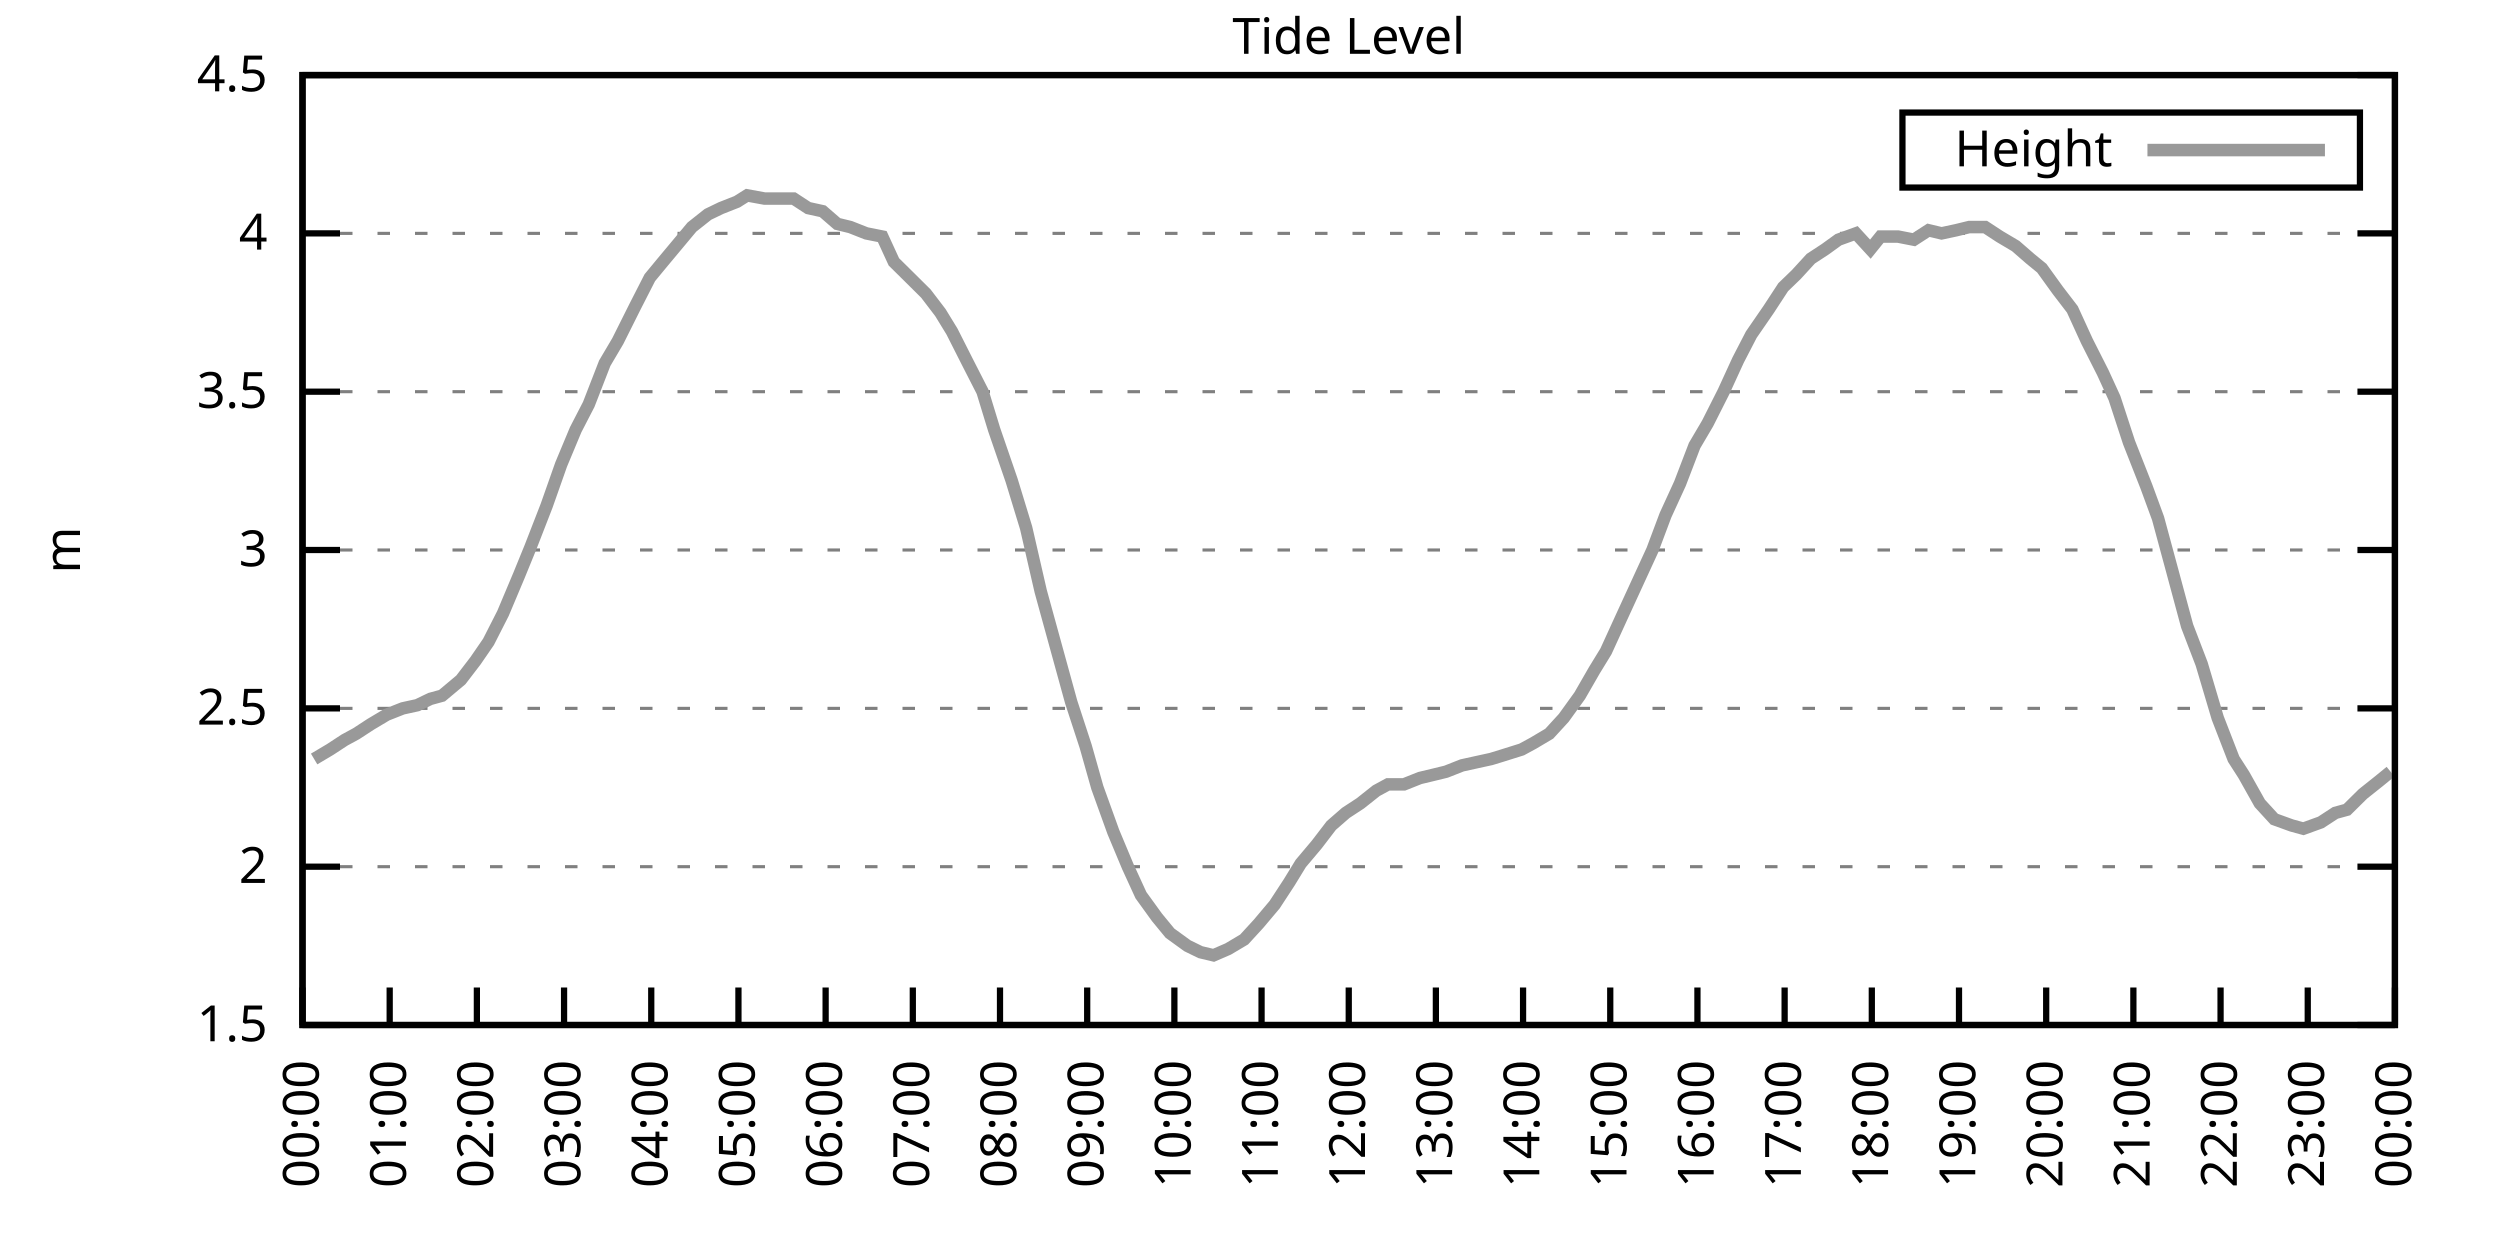
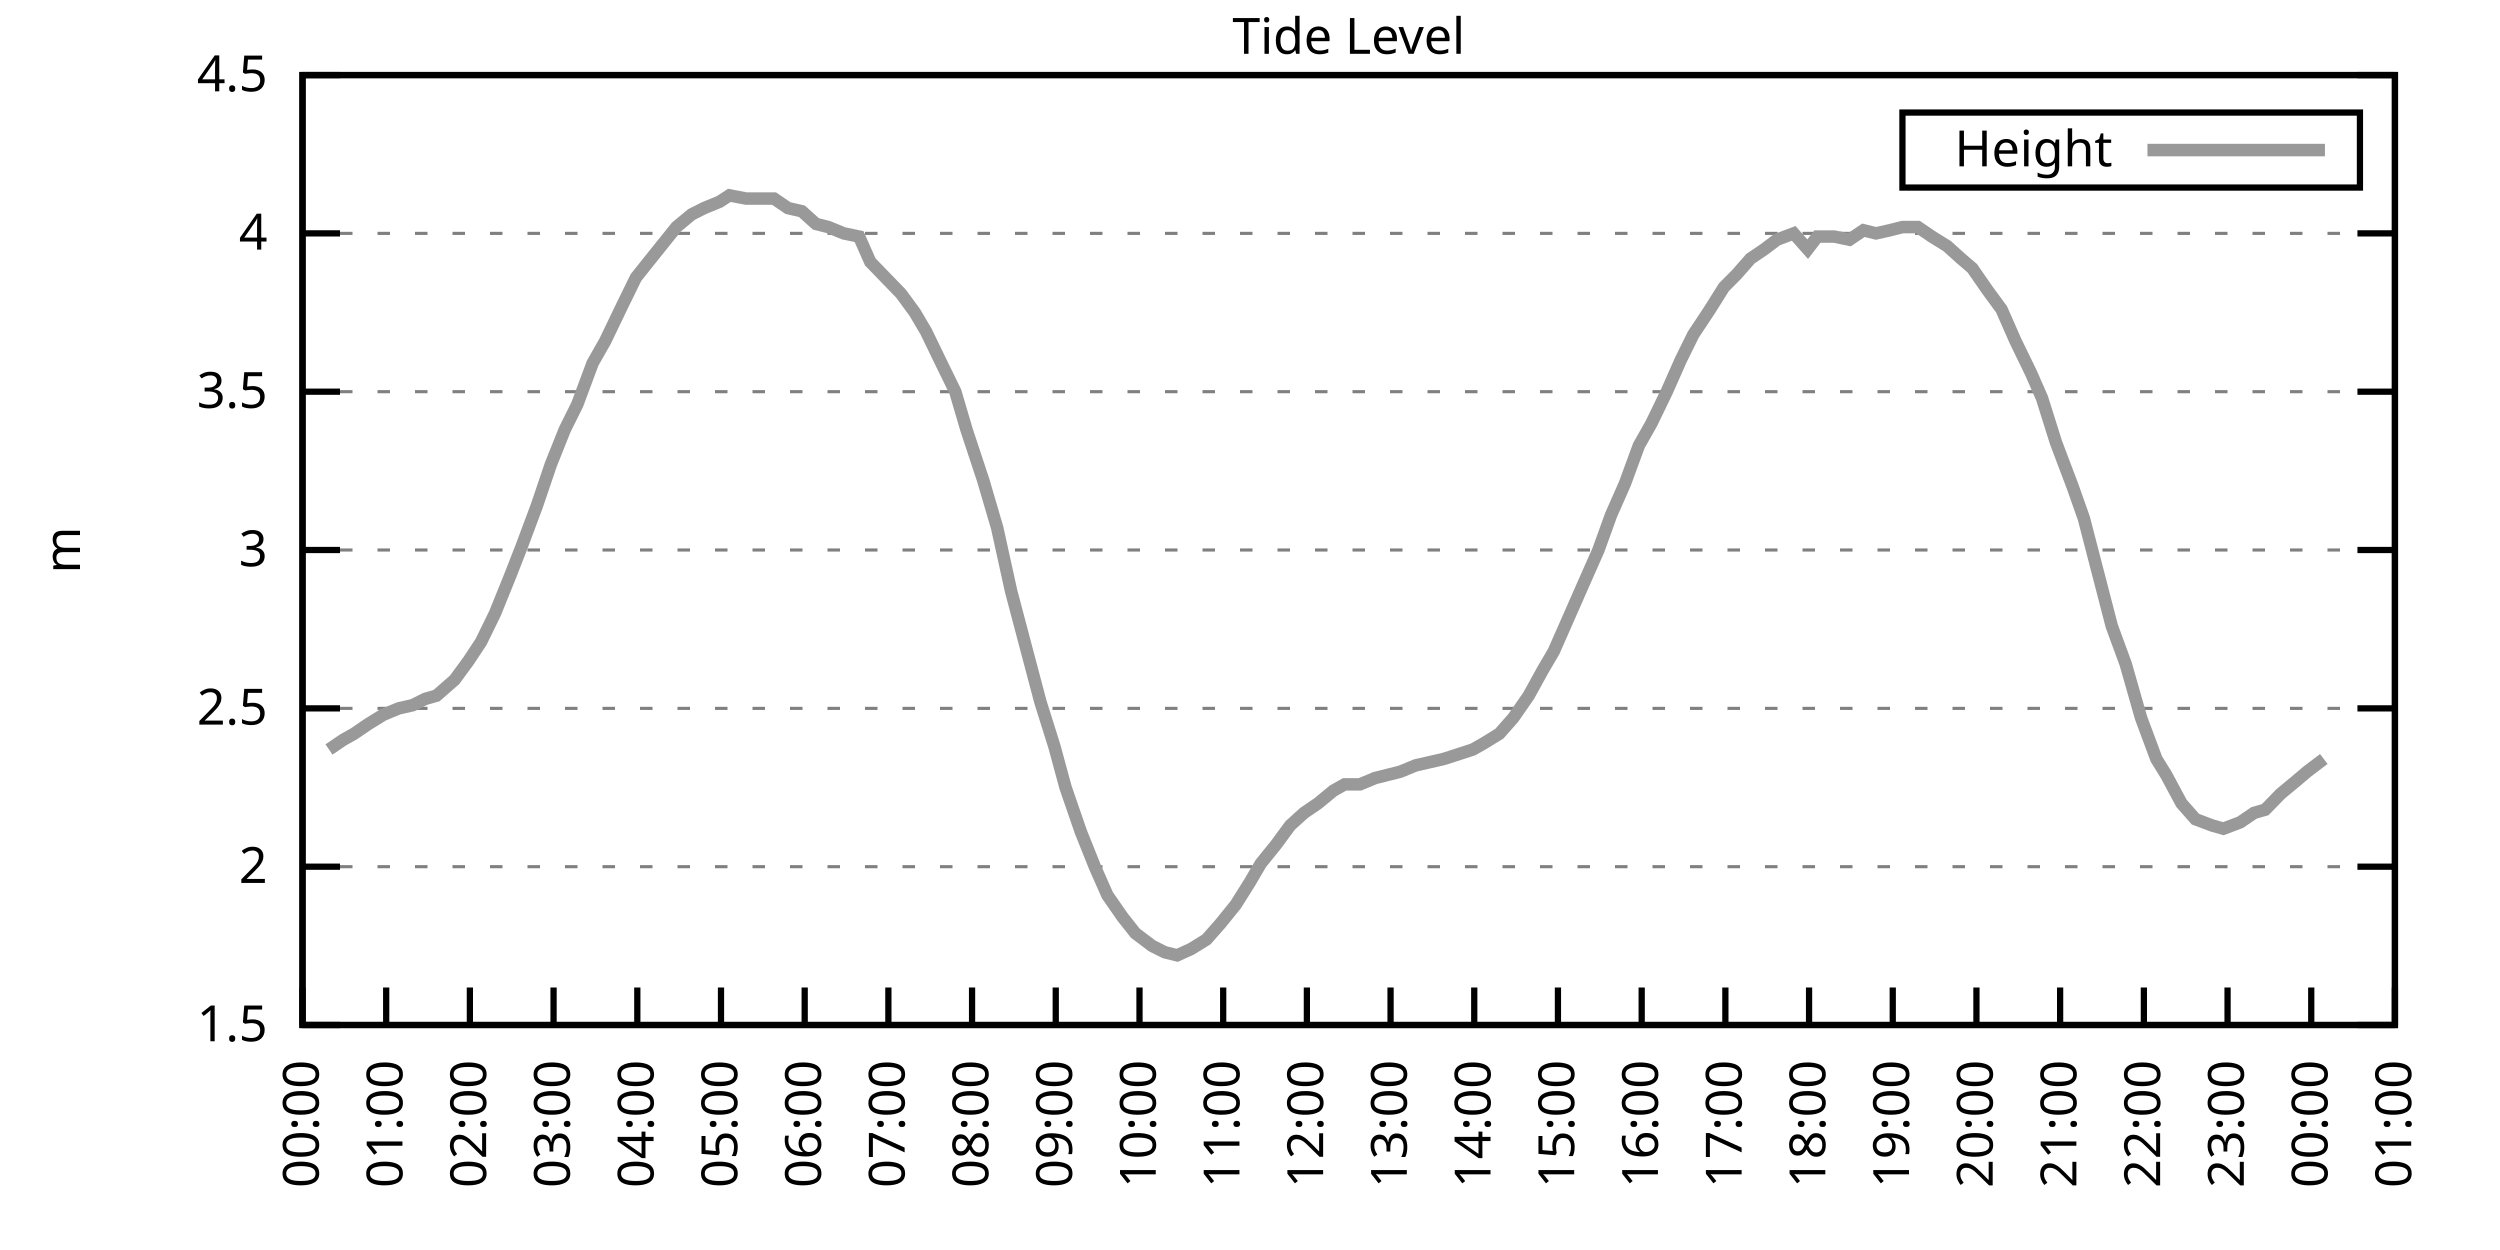
<svg xmlns="http://www.w3.org/2000/svg" xmlns:xlink="http://www.w3.org/1999/xlink" width="400" height="200" viewBox="0 0 400 200">
  <g id="gnuplot_canvas">
    <rect x="0" y="0" width="400" height="200" fill="none" />
    <defs>
      <circle id="gpDot" r="0.5" stroke-width="0.5" stroke="currentColor" />
      <path id="gpPt0" stroke-width="0.333" stroke="currentColor" d="M-1,0 h2 M0,-1 v2" />
      <path id="gpPt1" stroke-width="0.333" stroke="currentColor" d="M-1,-1 L1,1 M1,-1 L-1,1" />
      <path id="gpPt2" stroke-width="0.333" stroke="currentColor" d="M-1,0 L1,0 M0,-1 L0,1 M-1,-1 L1,1 M-1,1 L1,-1" />
      <rect id="gpPt3" stroke-width="0.333" stroke="currentColor" x="-1" y="-1" width="2" height="2" />
      <rect id="gpPt4" stroke-width="0.333" stroke="currentColor" fill="currentColor" x="-1" y="-1" width="2" height="2" />
      <circle id="gpPt5" stroke-width="0.333" stroke="currentColor" cx="0" cy="0" r="1" />
      <use xlink:href="#gpPt5" id="gpPt6" fill="currentColor" stroke="none" />
      <path id="gpPt7" stroke-width="0.333" stroke="currentColor" d="M0,-1.33 L-1.33,0.67 L1.33,0.67 z" />
      <use xlink:href="#gpPt7" id="gpPt8" fill="currentColor" stroke="none" />
      <use xlink:href="#gpPt7" id="gpPt9" stroke="currentColor" transform="rotate(180)" />
      <use xlink:href="#gpPt9" id="gpPt10" fill="currentColor" stroke="none" />
      <use xlink:href="#gpPt3" id="gpPt11" stroke="currentColor" transform="rotate(45)" />
      <use xlink:href="#gpPt11" id="gpPt12" fill="currentColor" stroke="none" />
      <path id="gpPt13" stroke-width="0.333" stroke="currentColor" d="M0,1.330 L1.265,0.411 L0.782,-1.067 L-0.782,-1.076 L-1.265,0.411 z" />
      <use xlink:href="#gpPt13" id="gpPt14" fill="currentColor" stroke="none" />
      <filter id="textbox" filterUnits="objectBoundingBox" x="0" y="0" height="1" width="1">
        <feFlood flood-color="white" flood-opacity="1" result="bgnd" />
        <feComposite in="SourceGraphic" in2="bgnd" operator="atop" />
      </filter>
      <filter id="greybox" filterUnits="objectBoundingBox" x="0" y="0" height="1" width="1">
        <feFlood flood-color="lightgrey" flood-opacity="1" result="grey" />
        <feComposite in="SourceGraphic" in2="grey" operator="atop" />
      </filter>
    </defs>
    <g fill="none" color="white" stroke="currentColor" stroke-width="1.00" stroke-linecap="butt" stroke-linejoin="miter">
</g>
    <g fill="none" color="black" stroke="currentColor" stroke-width="1.00" stroke-linecap="butt" stroke-linejoin="miter">
      <g stroke="none" shape-rendering="crispEdges">
        <polygon fill="rgb(255, 255, 255)" points="48.40,164.00 383.18,164.00 383.18,12.02 48.40,12.02 " />
      </g>
    </g>
    <g fill="none" color="black" stroke="currentColor" stroke-width="1.00" stroke-linecap="butt" stroke-linejoin="miter">
</g>
    <g fill="none" color="black" stroke="black" stroke-width="0.50" stroke-linecap="butt" stroke-linejoin="miter">
</g>
    <g fill="none" color="gray" stroke="currentColor" stroke-width="0.50" stroke-linecap="butt" stroke-linejoin="miter">
      <path stroke="gray" stroke-dasharray="2,4" class="gridline" d="M48.40,164.00 L383.19,164.00  " />
    </g>
    <g fill="none" color="gray" stroke="gray" stroke-width="1.00" stroke-linecap="butt" stroke-linejoin="miter">
</g>
    <g fill="none" color="black" stroke="currentColor" stroke-width="1.00" stroke-linecap="butt" stroke-linejoin="miter">
      <path stroke="black" d="M48.40,164.00 L54.40,164.00 M383.19,164.00 L377.19,164.00  " />
      <g transform="translate(42.80,166.60)" stroke="none" fill="black" font-family="Sans" font-size="8.00" text-anchor="end">
        <text>
          <tspan font-family="Sans"> 1.5</tspan>
        </text>
      </g>
    </g>
    <g fill="none" color="black" stroke="currentColor" stroke-width="1.00" stroke-linecap="butt" stroke-linejoin="miter">
</g>
    <g fill="none" color="black" stroke="black" stroke-width="0.50" stroke-linecap="butt" stroke-linejoin="miter">
</g>
    <g fill="none" color="gray" stroke="currentColor" stroke-width="0.50" stroke-linecap="butt" stroke-linejoin="miter">
      <path stroke="gray" stroke-dasharray="2,4" class="gridline" d="M48.40,138.67 L383.19,138.67  " />
    </g>
    <g fill="none" color="gray" stroke="gray" stroke-width="1.00" stroke-linecap="butt" stroke-linejoin="miter">
</g>
    <g fill="none" color="black" stroke="currentColor" stroke-width="1.00" stroke-linecap="butt" stroke-linejoin="miter">
      <path stroke="black" d="M48.40,138.67 L54.40,138.67 M383.19,138.67 L377.19,138.67  " />
      <g transform="translate(42.80,141.27)" stroke="none" fill="black" font-family="Sans" font-size="8.00" text-anchor="end">
        <text>
          <tspan font-family="Sans"> 2</tspan>
        </text>
      </g>
    </g>
    <g fill="none" color="black" stroke="currentColor" stroke-width="1.00" stroke-linecap="butt" stroke-linejoin="miter">
</g>
    <g fill="none" color="black" stroke="black" stroke-width="0.50" stroke-linecap="butt" stroke-linejoin="miter">
</g>
    <g fill="none" color="gray" stroke="currentColor" stroke-width="0.50" stroke-linecap="butt" stroke-linejoin="miter">
      <path stroke="gray" stroke-dasharray="2,4" class="gridline" d="M48.40,113.34 L383.19,113.34  " />
    </g>
    <g fill="none" color="gray" stroke="gray" stroke-width="1.00" stroke-linecap="butt" stroke-linejoin="miter">
</g>
    <g fill="none" color="black" stroke="currentColor" stroke-width="1.00" stroke-linecap="butt" stroke-linejoin="miter">
      <path stroke="black" d="M48.40,113.34 L54.40,113.34 M383.19,113.34 L377.19,113.34  " />
      <g transform="translate(42.80,115.94)" stroke="none" fill="black" font-family="Sans" font-size="8.00" text-anchor="end">
        <text>
          <tspan font-family="Sans"> 2.5</tspan>
        </text>
      </g>
    </g>
    <g fill="none" color="black" stroke="currentColor" stroke-width="1.00" stroke-linecap="butt" stroke-linejoin="miter">
</g>
    <g fill="none" color="black" stroke="black" stroke-width="0.50" stroke-linecap="butt" stroke-linejoin="miter">
</g>
    <g fill="none" color="gray" stroke="currentColor" stroke-width="0.50" stroke-linecap="butt" stroke-linejoin="miter">
      <path stroke="gray" stroke-dasharray="2,4" class="gridline" d="M48.40,88.00 L383.19,88.00  " />
    </g>
    <g fill="none" color="gray" stroke="gray" stroke-width="1.00" stroke-linecap="butt" stroke-linejoin="miter">
</g>
    <g fill="none" color="black" stroke="currentColor" stroke-width="1.00" stroke-linecap="butt" stroke-linejoin="miter">
      <path stroke="black" d="M48.40,88.00 L54.40,88.00 M383.19,88.00 L377.19,88.00  " />
      <g transform="translate(42.80,90.60)" stroke="none" fill="black" font-family="Sans" font-size="8.00" text-anchor="end">
        <text>
          <tspan font-family="Sans"> 3</tspan>
        </text>
      </g>
    </g>
    <g fill="none" color="black" stroke="currentColor" stroke-width="1.00" stroke-linecap="butt" stroke-linejoin="miter">
</g>
    <g fill="none" color="black" stroke="black" stroke-width="0.50" stroke-linecap="butt" stroke-linejoin="miter">
</g>
    <g fill="none" color="gray" stroke="currentColor" stroke-width="0.50" stroke-linecap="butt" stroke-linejoin="miter">
      <path stroke="gray" stroke-dasharray="2,4" class="gridline" d="M48.40,62.67 L383.19,62.67  " />
    </g>
    <g fill="none" color="gray" stroke="gray" stroke-width="1.00" stroke-linecap="butt" stroke-linejoin="miter">
</g>
    <g fill="none" color="black" stroke="currentColor" stroke-width="1.00" stroke-linecap="butt" stroke-linejoin="miter">
      <path stroke="black" d="M48.40,62.67 L54.40,62.67 M383.19,62.67 L377.19,62.67  " />
      <g transform="translate(42.80,65.27)" stroke="none" fill="black" font-family="Sans" font-size="8.00" text-anchor="end">
        <text>
          <tspan font-family="Sans"> 3.5</tspan>
        </text>
      </g>
    </g>
    <g fill="none" color="black" stroke="currentColor" stroke-width="1.00" stroke-linecap="butt" stroke-linejoin="miter">
</g>
    <g fill="none" color="black" stroke="black" stroke-width="0.50" stroke-linecap="butt" stroke-linejoin="miter">
</g>
    <g fill="none" color="gray" stroke="currentColor" stroke-width="0.50" stroke-linecap="butt" stroke-linejoin="miter">
      <path stroke="gray" stroke-dasharray="2,4" class="gridline" d="M48.40,37.34 L383.19,37.34  " />
    </g>
    <g fill="none" color="gray" stroke="gray" stroke-width="1.00" stroke-linecap="butt" stroke-linejoin="miter">
</g>
    <g fill="none" color="black" stroke="currentColor" stroke-width="1.00" stroke-linecap="butt" stroke-linejoin="miter">
      <path stroke="black" d="M48.40,37.34 L54.40,37.34 M383.19,37.34 L377.19,37.34  " />
      <g transform="translate(42.80,39.94)" stroke="none" fill="black" font-family="Sans" font-size="8.00" text-anchor="end">
        <text>
          <tspan font-family="Sans"> 4</tspan>
        </text>
      </g>
    </g>
    <g fill="none" color="black" stroke="currentColor" stroke-width="1.00" stroke-linecap="butt" stroke-linejoin="miter">
</g>
    <g fill="none" color="black" stroke="black" stroke-width="0.50" stroke-linecap="butt" stroke-linejoin="miter">
</g>
    <g fill="none" color="gray" stroke="currentColor" stroke-width="0.50" stroke-linecap="butt" stroke-linejoin="miter">
      <path stroke="gray" stroke-dasharray="2,4" class="gridline" d="M48.40,12.01 L383.19,12.01  " />
    </g>
    <g fill="none" color="gray" stroke="gray" stroke-width="1.00" stroke-linecap="butt" stroke-linejoin="miter">
</g>
    <g fill="none" color="black" stroke="currentColor" stroke-width="1.00" stroke-linecap="butt" stroke-linejoin="miter">
      <path stroke="black" d="M48.40,12.01 L54.40,12.01 M383.19,12.01 L377.19,12.01  " />
      <g transform="translate(42.80,14.61)" stroke="none" fill="black" font-family="Sans" font-size="8.00" text-anchor="end">
        <text>
          <tspan font-family="Sans"> 4.5</tspan>
        </text>
      </g>
    </g>
    <g fill="none" color="black" stroke="currentColor" stroke-width="1.00" stroke-linecap="butt" stroke-linejoin="miter">
      <path stroke="black" d="M48.40,164.00 L48.40,158.00  " />
      <g transform="translate(51.00,169.60) rotate(270.00)" stroke="none" fill="black" font-family="Sans" font-size="8.00" text-anchor="end">
        <text>
          <tspan font-family="Sans">00:00</tspan>
        </text>
      </g>
    </g>
    <g fill="none" color="black" stroke="currentColor" stroke-width="1.00" stroke-linecap="butt" stroke-linejoin="miter">
-       <path stroke="black" d="M62.35,164.00 L62.35,158.00  " />
-       <g transform="translate(64.95,169.60) rotate(270.00)" stroke="none" fill="black" font-family="Sans" font-size="8.00" text-anchor="end">
+       <path stroke="black" d="M61.79,164.00 L61.79,158.00  " />
+       <g transform="translate(64.39,169.60) rotate(270.00)" stroke="none" fill="black" font-family="Sans" font-size="8.00" text-anchor="end">
        <text>
          <tspan font-family="Sans">01:00</tspan>
        </text>
      </g>
    </g>
    <g fill="none" color="black" stroke="currentColor" stroke-width="1.00" stroke-linecap="butt" stroke-linejoin="miter">
-       <path stroke="black" d="M76.30,164.00 L76.30,158.00  " />
-       <g transform="translate(78.90,169.60) rotate(270.00)" stroke="none" fill="black" font-family="Sans" font-size="8.00" text-anchor="end">
+       <path stroke="black" d="M75.18,164.00 L75.18,158.00  " />
+       <g transform="translate(77.78,169.60) rotate(270.00)" stroke="none" fill="black" font-family="Sans" font-size="8.00" text-anchor="end">
        <text>
          <tspan font-family="Sans">02:00</tspan>
        </text>
      </g>
    </g>
    <g fill="none" color="black" stroke="currentColor" stroke-width="1.00" stroke-linecap="butt" stroke-linejoin="miter">
-       <path stroke="black" d="M90.25,164.00 L90.25,158.00  " />
-       <g transform="translate(92.85,169.60) rotate(270.00)" stroke="none" fill="black" font-family="Sans" font-size="8.00" text-anchor="end">
+       <path stroke="black" d="M88.57,164.00 L88.57,158.00  " />
+       <g transform="translate(91.17,169.60) rotate(270.00)" stroke="none" fill="black" font-family="Sans" font-size="8.00" text-anchor="end">
        <text>
          <tspan font-family="Sans">03:00</tspan>
        </text>
      </g>
    </g>
    <g fill="none" color="black" stroke="currentColor" stroke-width="1.00" stroke-linecap="butt" stroke-linejoin="miter">
-       <path stroke="black" d="M104.20,164.00 L104.20,158.00  " />
-       <g transform="translate(106.80,169.60) rotate(270.00)" stroke="none" fill="black" font-family="Sans" font-size="8.00" text-anchor="end">
+       <path stroke="black" d="M101.97,164.00 L101.97,158.00  " />
+       <g transform="translate(104.57,169.60) rotate(270.00)" stroke="none" fill="black" font-family="Sans" font-size="8.00" text-anchor="end">
        <text>
          <tspan font-family="Sans">04:00</tspan>
        </text>
      </g>
    </g>
    <g fill="none" color="black" stroke="currentColor" stroke-width="1.00" stroke-linecap="butt" stroke-linejoin="miter">
-       <path stroke="black" d="M118.15,164.00 L118.15,158.00  " />
-       <g transform="translate(120.75,169.60) rotate(270.00)" stroke="none" fill="black" font-family="Sans" font-size="8.00" text-anchor="end">
+       <path stroke="black" d="M115.36,164.00 L115.36,158.00  " />
+       <g transform="translate(117.96,169.60) rotate(270.00)" stroke="none" fill="black" font-family="Sans" font-size="8.00" text-anchor="end">
        <text>
          <tspan font-family="Sans">05:00</tspan>
        </text>
      </g>
    </g>
    <g fill="none" color="black" stroke="currentColor" stroke-width="1.00" stroke-linecap="butt" stroke-linejoin="miter">
-       <path stroke="black" d="M132.10,164.00 L132.10,158.00  " />
-       <g transform="translate(134.70,169.60) rotate(270.00)" stroke="none" fill="black" font-family="Sans" font-size="8.00" text-anchor="end">
+       <path stroke="black" d="M128.75,164.00 L128.75,158.00  " />
+       <g transform="translate(131.35,169.60) rotate(270.00)" stroke="none" fill="black" font-family="Sans" font-size="8.00" text-anchor="end">
        <text>
          <tspan font-family="Sans">06:00</tspan>
        </text>
      </g>
    </g>
    <g fill="none" color="black" stroke="currentColor" stroke-width="1.00" stroke-linecap="butt" stroke-linejoin="miter">
-       <path stroke="black" d="M146.05,164.00 L146.05,158.00  " />
-       <g transform="translate(148.65,169.60) rotate(270.00)" stroke="none" fill="black" font-family="Sans" font-size="8.00" text-anchor="end">
+       <path stroke="black" d="M142.14,164.00 L142.14,158.00  " />
+       <g transform="translate(144.74,169.60) rotate(270.00)" stroke="none" fill="black" font-family="Sans" font-size="8.00" text-anchor="end">
        <text>
          <tspan font-family="Sans">07:00</tspan>
        </text>
      </g>
    </g>
    <g fill="none" color="black" stroke="currentColor" stroke-width="1.00" stroke-linecap="butt" stroke-linejoin="miter">
-       <path stroke="black" d="M160.00,164.00 L160.00,158.00  " />
-       <g transform="translate(162.60,169.60) rotate(270.00)" stroke="none" fill="black" font-family="Sans" font-size="8.00" text-anchor="end">
+       <path stroke="black" d="M155.53,164.00 L155.53,158.00  " />
+       <g transform="translate(158.13,169.60) rotate(270.00)" stroke="none" fill="black" font-family="Sans" font-size="8.00" text-anchor="end">
        <text>
          <tspan font-family="Sans">08:00</tspan>
        </text>
      </g>
    </g>
    <g fill="none" color="black" stroke="currentColor" stroke-width="1.00" stroke-linecap="butt" stroke-linejoin="miter">
-       <path stroke="black" d="M173.95,164.00 L173.95,158.00  " />
-       <g transform="translate(176.55,169.60) rotate(270.00)" stroke="none" fill="black" font-family="Sans" font-size="8.00" text-anchor="end">
+       <path stroke="black" d="M168.92,164.00 L168.92,158.00  " />
+       <g transform="translate(171.52,169.60) rotate(270.00)" stroke="none" fill="black" font-family="Sans" font-size="8.00" text-anchor="end">
        <text>
          <tspan font-family="Sans">09:00</tspan>
        </text>
      </g>
    </g>
    <g fill="none" color="black" stroke="currentColor" stroke-width="1.00" stroke-linecap="butt" stroke-linejoin="miter">
-       <path stroke="black" d="M187.90,164.00 L187.90,158.00  " />
-       <g transform="translate(190.50,169.60) rotate(270.00)" stroke="none" fill="black" font-family="Sans" font-size="8.00" text-anchor="end">
+       <path stroke="black" d="M182.32,164.00 L182.32,158.00  " />
+       <g transform="translate(184.92,169.60) rotate(270.00)" stroke="none" fill="black" font-family="Sans" font-size="8.00" text-anchor="end">
        <text>
          <tspan font-family="Sans">10:00</tspan>
        </text>
      </g>
    </g>
    <g fill="none" color="black" stroke="currentColor" stroke-width="1.00" stroke-linecap="butt" stroke-linejoin="miter">
-       <path stroke="black" d="M201.85,164.00 L201.85,158.00  " />
-       <g transform="translate(204.45,169.60) rotate(270.00)" stroke="none" fill="black" font-family="Sans" font-size="8.00" text-anchor="end">
+       <path stroke="black" d="M195.71,164.00 L195.71,158.00  " />
+       <g transform="translate(198.31,169.60) rotate(270.00)" stroke="none" fill="black" font-family="Sans" font-size="8.00" text-anchor="end">
        <text>
          <tspan font-family="Sans">11:00</tspan>
        </text>
      </g>
    </g>
    <g fill="none" color="black" stroke="currentColor" stroke-width="1.00" stroke-linecap="butt" stroke-linejoin="miter">
-       <path stroke="black" d="M215.80,164.00 L215.80,158.00  " />
-       <g transform="translate(218.40,169.60) rotate(270.00)" stroke="none" fill="black" font-family="Sans" font-size="8.00" text-anchor="end">
+       <path stroke="black" d="M209.10,164.00 L209.10,158.00  " />
+       <g transform="translate(211.70,169.60) rotate(270.00)" stroke="none" fill="black" font-family="Sans" font-size="8.00" text-anchor="end">
        <text>
          <tspan font-family="Sans">12:00</tspan>
        </text>
      </g>
    </g>
    <g fill="none" color="black" stroke="currentColor" stroke-width="1.00" stroke-linecap="butt" stroke-linejoin="miter">
-       <path stroke="black" d="M229.74,164.00 L229.74,158.00  " />
-       <g transform="translate(232.34,169.60) rotate(270.00)" stroke="none" fill="black" font-family="Sans" font-size="8.00" text-anchor="end">
+       <path stroke="black" d="M222.49,164.00 L222.49,158.00  " />
+       <g transform="translate(225.09,169.60) rotate(270.00)" stroke="none" fill="black" font-family="Sans" font-size="8.00" text-anchor="end">
        <text>
          <tspan font-family="Sans">13:00</tspan>
        </text>
      </g>
    </g>
    <g fill="none" color="black" stroke="currentColor" stroke-width="1.00" stroke-linecap="butt" stroke-linejoin="miter">
-       <path stroke="black" d="M243.69,164.00 L243.69,158.00  " />
-       <g transform="translate(246.29,169.60) rotate(270.00)" stroke="none" fill="black" font-family="Sans" font-size="8.00" text-anchor="end">
+       <path stroke="black" d="M235.88,164.00 L235.88,158.00  " />
+       <g transform="translate(238.48,169.60) rotate(270.00)" stroke="none" fill="black" font-family="Sans" font-size="8.00" text-anchor="end">
        <text>
          <tspan font-family="Sans">14:00</tspan>
        </text>
      </g>
    </g>
    <g fill="none" color="black" stroke="currentColor" stroke-width="1.00" stroke-linecap="butt" stroke-linejoin="miter">
-       <path stroke="black" d="M257.64,164.00 L257.64,158.00  " />
-       <g transform="translate(260.24,169.60) rotate(270.00)" stroke="none" fill="black" font-family="Sans" font-size="8.00" text-anchor="end">
+       <path stroke="black" d="M249.27,164.00 L249.27,158.00  " />
+       <g transform="translate(251.87,169.60) rotate(270.00)" stroke="none" fill="black" font-family="Sans" font-size="8.00" text-anchor="end">
        <text>
          <tspan font-family="Sans">15:00</tspan>
        </text>
      </g>
    </g>
    <g fill="none" color="black" stroke="currentColor" stroke-width="1.00" stroke-linecap="butt" stroke-linejoin="miter">
-       <path stroke="black" d="M271.59,164.00 L271.59,158.00  " />
-       <g transform="translate(274.19,169.60) rotate(270.00)" stroke="none" fill="black" font-family="Sans" font-size="8.00" text-anchor="end">
+       <path stroke="black" d="M262.67,164.00 L262.67,158.00  " />
+       <g transform="translate(265.27,169.60) rotate(270.00)" stroke="none" fill="black" font-family="Sans" font-size="8.00" text-anchor="end">
        <text>
          <tspan font-family="Sans">16:00</tspan>
        </text>
      </g>
    </g>
    <g fill="none" color="black" stroke="currentColor" stroke-width="1.00" stroke-linecap="butt" stroke-linejoin="miter">
-       <path stroke="black" d="M285.54,164.00 L285.54,158.00  " />
-       <g transform="translate(288.14,169.60) rotate(270.00)" stroke="none" fill="black" font-family="Sans" font-size="8.00" text-anchor="end">
+       <path stroke="black" d="M276.06,164.00 L276.06,158.00  " />
+       <g transform="translate(278.66,169.60) rotate(270.00)" stroke="none" fill="black" font-family="Sans" font-size="8.00" text-anchor="end">
        <text>
          <tspan font-family="Sans">17:00</tspan>
        </text>
      </g>
    </g>
    <g fill="none" color="black" stroke="currentColor" stroke-width="1.00" stroke-linecap="butt" stroke-linejoin="miter">
-       <path stroke="black" d="M299.49,164.00 L299.49,158.00  " />
-       <g transform="translate(302.09,169.60) rotate(270.00)" stroke="none" fill="black" font-family="Sans" font-size="8.00" text-anchor="end">
+       <path stroke="black" d="M289.45,164.00 L289.45,158.00  " />
+       <g transform="translate(292.05,169.60) rotate(270.00)" stroke="none" fill="black" font-family="Sans" font-size="8.00" text-anchor="end">
        <text>
          <tspan font-family="Sans">18:00</tspan>
        </text>
      </g>
    </g>
    <g fill="none" color="black" stroke="currentColor" stroke-width="1.00" stroke-linecap="butt" stroke-linejoin="miter">
-       <path stroke="black" d="M313.44,164.00 L313.44,158.00  " />
-       <g transform="translate(316.04,169.60) rotate(270.00)" stroke="none" fill="black" font-family="Sans" font-size="8.00" text-anchor="end">
+       <path stroke="black" d="M302.84,164.00 L302.84,158.00  " />
+       <g transform="translate(305.44,169.60) rotate(270.00)" stroke="none" fill="black" font-family="Sans" font-size="8.00" text-anchor="end">
        <text>
          <tspan font-family="Sans">19:00</tspan>
        </text>
      </g>
    </g>
    <g fill="none" color="black" stroke="currentColor" stroke-width="1.00" stroke-linecap="butt" stroke-linejoin="miter">
-       <path stroke="black" d="M327.39,164.00 L327.39,158.00  " />
-       <g transform="translate(329.99,169.60) rotate(270.00)" stroke="none" fill="black" font-family="Sans" font-size="8.00" text-anchor="end">
+       <path stroke="black" d="M316.23,164.00 L316.23,158.00  " />
+       <g transform="translate(318.83,169.60) rotate(270.00)" stroke="none" fill="black" font-family="Sans" font-size="8.00" text-anchor="end">
        <text>
          <tspan font-family="Sans">20:00</tspan>
        </text>
      </g>
    </g>
    <g fill="none" color="black" stroke="currentColor" stroke-width="1.00" stroke-linecap="butt" stroke-linejoin="miter">
-       <path stroke="black" d="M341.34,164.00 L341.34,158.00  " />
-       <g transform="translate(343.94,169.60) rotate(270.00)" stroke="none" fill="black" font-family="Sans" font-size="8.00" text-anchor="end">
+       <path stroke="black" d="M329.62,164.00 L329.62,158.00  " />
+       <g transform="translate(332.22,169.60) rotate(270.00)" stroke="none" fill="black" font-family="Sans" font-size="8.00" text-anchor="end">
        <text>
          <tspan font-family="Sans">21:00</tspan>
        </text>
      </g>
    </g>
    <g fill="none" color="black" stroke="currentColor" stroke-width="1.00" stroke-linecap="butt" stroke-linejoin="miter">
-       <path stroke="black" d="M355.29,164.00 L355.29,158.00  " />
-       <g transform="translate(357.89,169.60) rotate(270.00)" stroke="none" fill="black" font-family="Sans" font-size="8.00" text-anchor="end">
+       <path stroke="black" d="M343.02,164.00 L343.02,158.00  " />
+       <g transform="translate(345.62,169.60) rotate(270.00)" stroke="none" fill="black" font-family="Sans" font-size="8.00" text-anchor="end">
        <text>
          <tspan font-family="Sans">22:00</tspan>
        </text>
      </g>
    </g>
    <g fill="none" color="black" stroke="currentColor" stroke-width="1.00" stroke-linecap="butt" stroke-linejoin="miter">
-       <path stroke="black" d="M369.24,164.00 L369.24,158.00  " />
-       <g transform="translate(371.84,169.60) rotate(270.00)" stroke="none" fill="black" font-family="Sans" font-size="8.00" text-anchor="end">
+       <path stroke="black" d="M356.41,164.00 L356.41,158.00  " />
+       <g transform="translate(359.01,169.60) rotate(270.00)" stroke="none" fill="black" font-family="Sans" font-size="8.00" text-anchor="end">
        <text>
          <tspan font-family="Sans">23:00</tspan>
+         </text>
+       </g>
+     </g>
+     <g fill="none" color="black" stroke="currentColor" stroke-width="1.00" stroke-linecap="butt" stroke-linejoin="miter">
+       <path stroke="black" d="M369.80,164.00 L369.80,158.00  " />
+       <g transform="translate(372.40,169.60) rotate(270.00)" stroke="none" fill="black" font-family="Sans" font-size="8.00" text-anchor="end">
+         <text>
+           <tspan font-family="Sans">00:00</tspan>
        </text>
      </g>
    </g>
    <g fill="none" color="black" stroke="currentColor" stroke-width="1.00" stroke-linecap="butt" stroke-linejoin="miter">
      <path stroke="black" d="M383.19,164.00 L383.19,158.00  " />
      <g transform="translate(385.79,169.60) rotate(270.00)" stroke="none" fill="black" font-family="Sans" font-size="8.00" text-anchor="end">
        <text>
-           <tspan font-family="Sans">00:00</tspan>
+           <tspan font-family="Sans">01:00</tspan>
        </text>
      </g>
    </g>
    <g fill="none" color="black" stroke="currentColor" stroke-width="1.00" stroke-linecap="butt" stroke-linejoin="miter">
</g>
    <g fill="none" color="black" stroke="currentColor" stroke-width="1.00" stroke-linecap="butt" stroke-linejoin="miter">
      <path stroke="black" d="M48.40,12.01 L48.40,164.00 L383.19,164.00 L383.19,12.01 L48.40,12.01 Z  " />
    </g>
    <g fill="none" color="black" stroke="currentColor" stroke-width="1.00" stroke-linecap="butt" stroke-linejoin="miter">
</g>
    <g fill="none" color="black" stroke="currentColor" stroke-width="1.00" stroke-linecap="butt" stroke-linejoin="miter">
      <path stroke="black" d="M304.39,30.01 L304.39,18.01 L377.59,18.01 L377.59,30.01 L304.39,30.01 Z  " />
    </g>
    <g id="Tide_level_plot_1">
      <g fill="none" color="white" stroke="black" stroke-width="2.00" stroke-linecap="butt" stroke-linejoin="miter">
</g>
      <g fill="none" color="black" stroke="currentColor" stroke-width="2.00" stroke-linecap="butt" stroke-linejoin="miter">
        <g transform="translate(337.99,26.61)" stroke="none" fill="black" font-family="Sans" font-size="8.00" text-anchor="end">
          <text>
            <tspan font-family="Sans">Height</tspan>
          </text>
        </g>
      </g>
      <g fill="none" color="black" stroke="currentColor" stroke-width="2.00" stroke-linecap="butt" stroke-linejoin="miter">
-         <path stroke="rgb(153, 153, 153)" d="M343.59,24.01 L371.99,24.01 M50.26,121.44 L52.82,119.92 L55.14,118.40 L57.00,117.39 L59.33,115.87 L61.88,114.35   L64.44,113.34 L66.77,112.83 L68.86,111.82 L70.72,111.31 L73.74,108.78 L76.07,105.74 L78.16,102.70 L80.48,98.14   L83.04,92.06 L84.90,87.50 L87.46,80.91 L89.78,74.33 L92.11,68.75 L94.20,64.70 L96.76,58.11 L98.85,54.57   L101.64,48.99 L103.97,44.43 L106.06,41.90 L110.71,36.33 L113.27,34.30 L115.36,33.29 L117.92,32.28 L119.54,31.26   L122.33,31.77 L124.66,31.77 L126.98,31.77 L129.31,33.29 L131.63,33.80 L133.96,35.82 L136.05,36.33 L138.61,37.34   L141.16,37.85 L143.02,41.90 L145.58,44.43 L148.14,46.97 L150.46,50.01 L152.32,53.05 L154.88,58.11 L157.21,62.67   L159.07,68.75 L161.86,76.86 L164.18,84.46 L166.51,94.59 L168.60,102.19 L171.39,112.32 L173.71,119.42 L175.57,126.00   L178.13,133.10 L180.46,138.67 L182.55,143.23 L185.11,146.77 L187.20,149.31 L189.99,151.33 L192.08,152.35 L194.17,152.85   L196.50,151.84 L199.06,150.32 L201.38,147.79 L203.94,144.75 L206.26,141.20 L208.12,138.16 L210.68,135.12 L213.01,132.08   L215.33,130.06 L217.65,128.54 L220.21,126.51 L222.07,125.50 L224.63,125.50 L227.19,124.48 L229.28,123.98 L231.37,123.47   L233.93,122.46 L236.25,121.95 L238.58,121.44 L240.21,120.94 L243.46,119.92 L245.32,118.91 L247.88,117.39 L250.20,114.86   L252.76,111.31 L255.09,107.26 L256.95,104.22 L259.50,98.64 L262.06,93.07 L264.39,88.00 L266.48,82.43 L268.80,77.37   L271.13,71.29 L273.22,67.74 L275.78,62.67 L278.10,57.61 L280.20,53.55 L282.99,49.50 L285.31,45.95 L287.40,43.93   L289.73,41.39 L292.05,39.87 L294.15,38.35 L296.94,37.34 L299.26,39.87 L300.89,37.85 L303.68,37.85 L306.23,38.35   L308.56,36.84 L310.65,37.34 L312.98,36.84 L315.07,36.33 L317.63,36.33 L319.95,37.85 L322.51,39.37 L324.83,41.39   L326.69,42.91 L329.25,46.46 L331.58,49.50 L333.90,54.57 L336.46,59.63 L338.32,63.69 L340.64,70.78 L343.43,77.87   L345.29,82.94 L347.62,91.55 L349.94,100.16 L352.27,106.24 L354.83,114.86 L357.38,121.44 L359.01,123.98 L361.57,128.54   L363.89,131.07 L366.68,132.08 L368.54,132.59 L371.33,131.58 L373.66,130.06 L375.52,129.55 L378.08,127.02 L380.63,124.99   L382.49,123.47  " />
+         <path stroke="rgb(153, 153, 153)" d="M343.59,24.01 L371.99,24.01 M52.64,119.92 L54.87,118.40 L56.66,117.39 L58.89,115.87 L61.35,114.35 L63.80,113.34   L66.03,112.83 L68.04,111.82 L69.83,111.31 L72.73,108.78 L74.96,105.74 L76.97,102.70 L79.20,98.14 L81.66,92.06   L83.44,87.50 L85.90,80.91 L88.13,74.33 L90.36,68.75 L92.37,64.70 L94.82,58.11 L96.83,54.57 L99.51,48.99   L101.74,44.43 L103.75,41.90 L108.22,36.33 L110.67,34.30 L112.68,33.29 L115.13,32.28 L116.70,31.26 L119.38,31.77   L121.61,31.77 L123.84,31.77 L126.07,33.29 L128.30,33.80 L130.54,35.82 L132.54,36.33 L135.00,37.34 L137.45,37.85   L139.24,41.90 L141.69,44.43 L144.15,46.97 L146.38,50.01 L148.17,53.05 L150.62,58.11 L152.85,62.67 L154.64,68.75   L157.32,76.86 L159.55,84.46 L161.78,94.59 L163.79,102.19 L166.47,112.32 L168.70,119.42 L170.49,126.00 L172.94,133.10   L175.17,138.67 L177.18,143.23 L179.64,146.77 L181.65,149.31 L184.32,151.33 L186.33,152.35 L188.34,152.85 L190.57,151.84   L193.03,150.32 L195.26,147.79 L197.72,144.75 L199.95,141.20 L201.73,138.16 L204.19,135.12 L206.42,132.08 L208.65,130.06   L210.88,128.54 L213.34,126.51 L215.13,125.50 L217.58,125.50 L220.04,124.48 L222.04,123.98 L224.05,123.47 L226.51,122.46   L228.74,121.95 L230.97,121.44 L232.53,120.94 L235.66,119.92 L237.44,118.91 L239.90,117.39 L242.13,114.86 L244.59,111.31   L246.82,107.26 L248.60,104.22 L251.06,98.64 L253.51,93.07 L255.75,88.00 L257.76,82.43 L259.99,77.37 L262.22,71.29   L264.23,67.74 L266.68,62.67 L268.92,57.61 L270.92,53.55 L273.60,49.50 L275.83,45.95 L277.84,43.93 L280.07,41.39   L282.31,39.87 L284.32,38.35 L286.99,37.34 L289.23,39.87 L290.79,37.85 L293.47,37.85 L295.92,38.35 L298.15,36.84   L300.16,37.34 L302.39,36.84 L304.40,36.33 L306.86,36.33 L309.09,37.85 L311.54,39.37 L313.78,41.39 L315.56,42.91   L318.02,46.46 L320.25,49.50 L322.48,54.57 L324.94,59.63 L326.72,63.69 L328.95,70.78 L331.63,77.87 L333.42,82.94   L335.65,91.55 L337.88,100.16 L340.11,106.24 L342.57,114.86 L345.02,121.44 L346.59,123.98 L349.04,128.54 L351.27,131.07   L353.95,132.08 L355.74,132.59 L358.42,131.58 L360.65,130.06 L362.43,129.55 L364.89,127.02 L367.34,124.99 L369.13,123.47   L371.81,121.44  " />
      </g>
    </g>
    <g fill="none" color="black" stroke="currentColor" stroke-width="2.00" stroke-linecap="butt" stroke-linejoin="miter">
</g>
    <g fill="none" color="black" stroke="black" stroke-width="1.00" stroke-linecap="butt" stroke-linejoin="miter">
</g>
    <g fill="none" color="black" stroke="currentColor" stroke-width="1.00" stroke-linecap="butt" stroke-linejoin="miter">
      <path stroke="black" d="M48.40,12.01 L48.40,164.00 L383.19,164.00 L383.19,12.01 L48.40,12.01 Z  " />
      <g transform="translate(12.80,88.01) rotate(270.00)" stroke="none" fill="black" font-family="Sans" font-size="8.00" text-anchor="middle">
        <text>
          <tspan font-family="Sans">m</tspan>
        </text>
      </g>
    </g>
    <g fill="none" color="black" stroke="currentColor" stroke-width="1.00" stroke-linecap="butt" stroke-linejoin="miter">
</g>
    <g fill="none" color="black" stroke="currentColor" stroke-width="1.00" stroke-linecap="butt" stroke-linejoin="miter">
      <g transform="translate(215.79,8.61)" stroke="none" fill="black" font-family="Sans" font-size="8.00" text-anchor="middle">
        <text>
          <tspan font-family="Sans">Tide Level</tspan>
        </text>
      </g>
    </g>
    <g fill="none" color="black" stroke="currentColor" stroke-width="1.00" stroke-linecap="butt" stroke-linejoin="miter">
</g>
  </g>
</svg>
